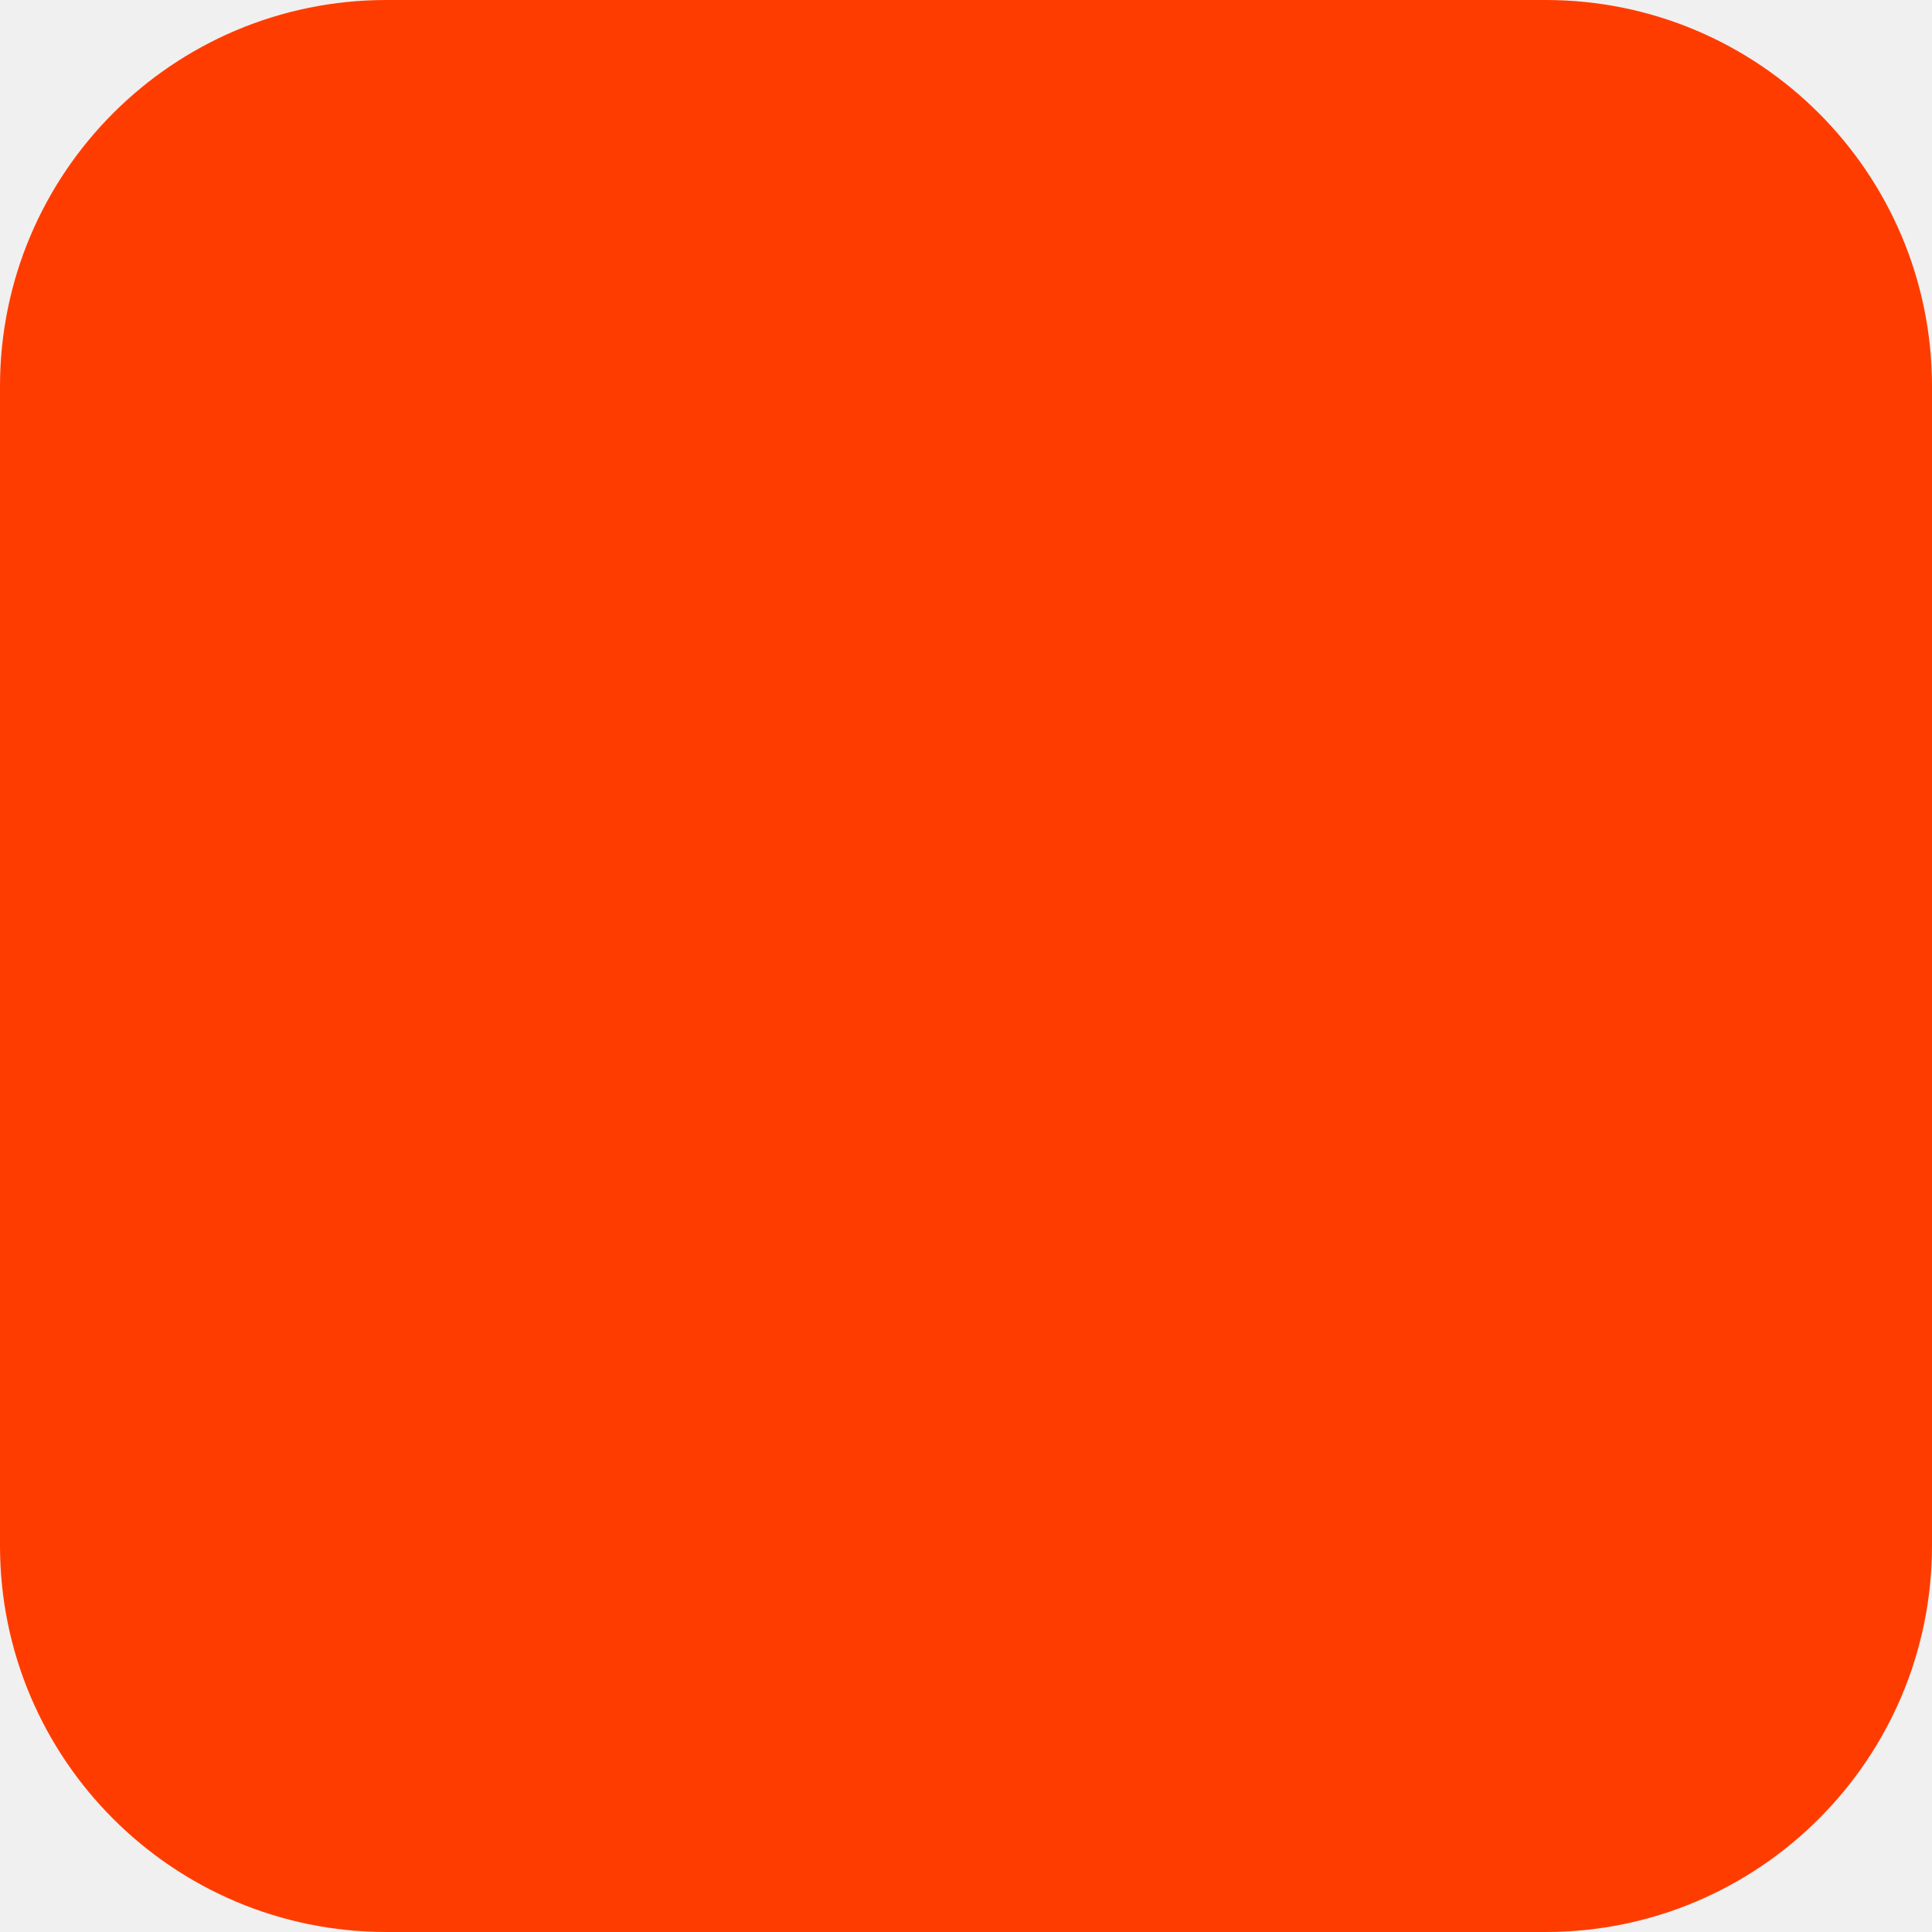
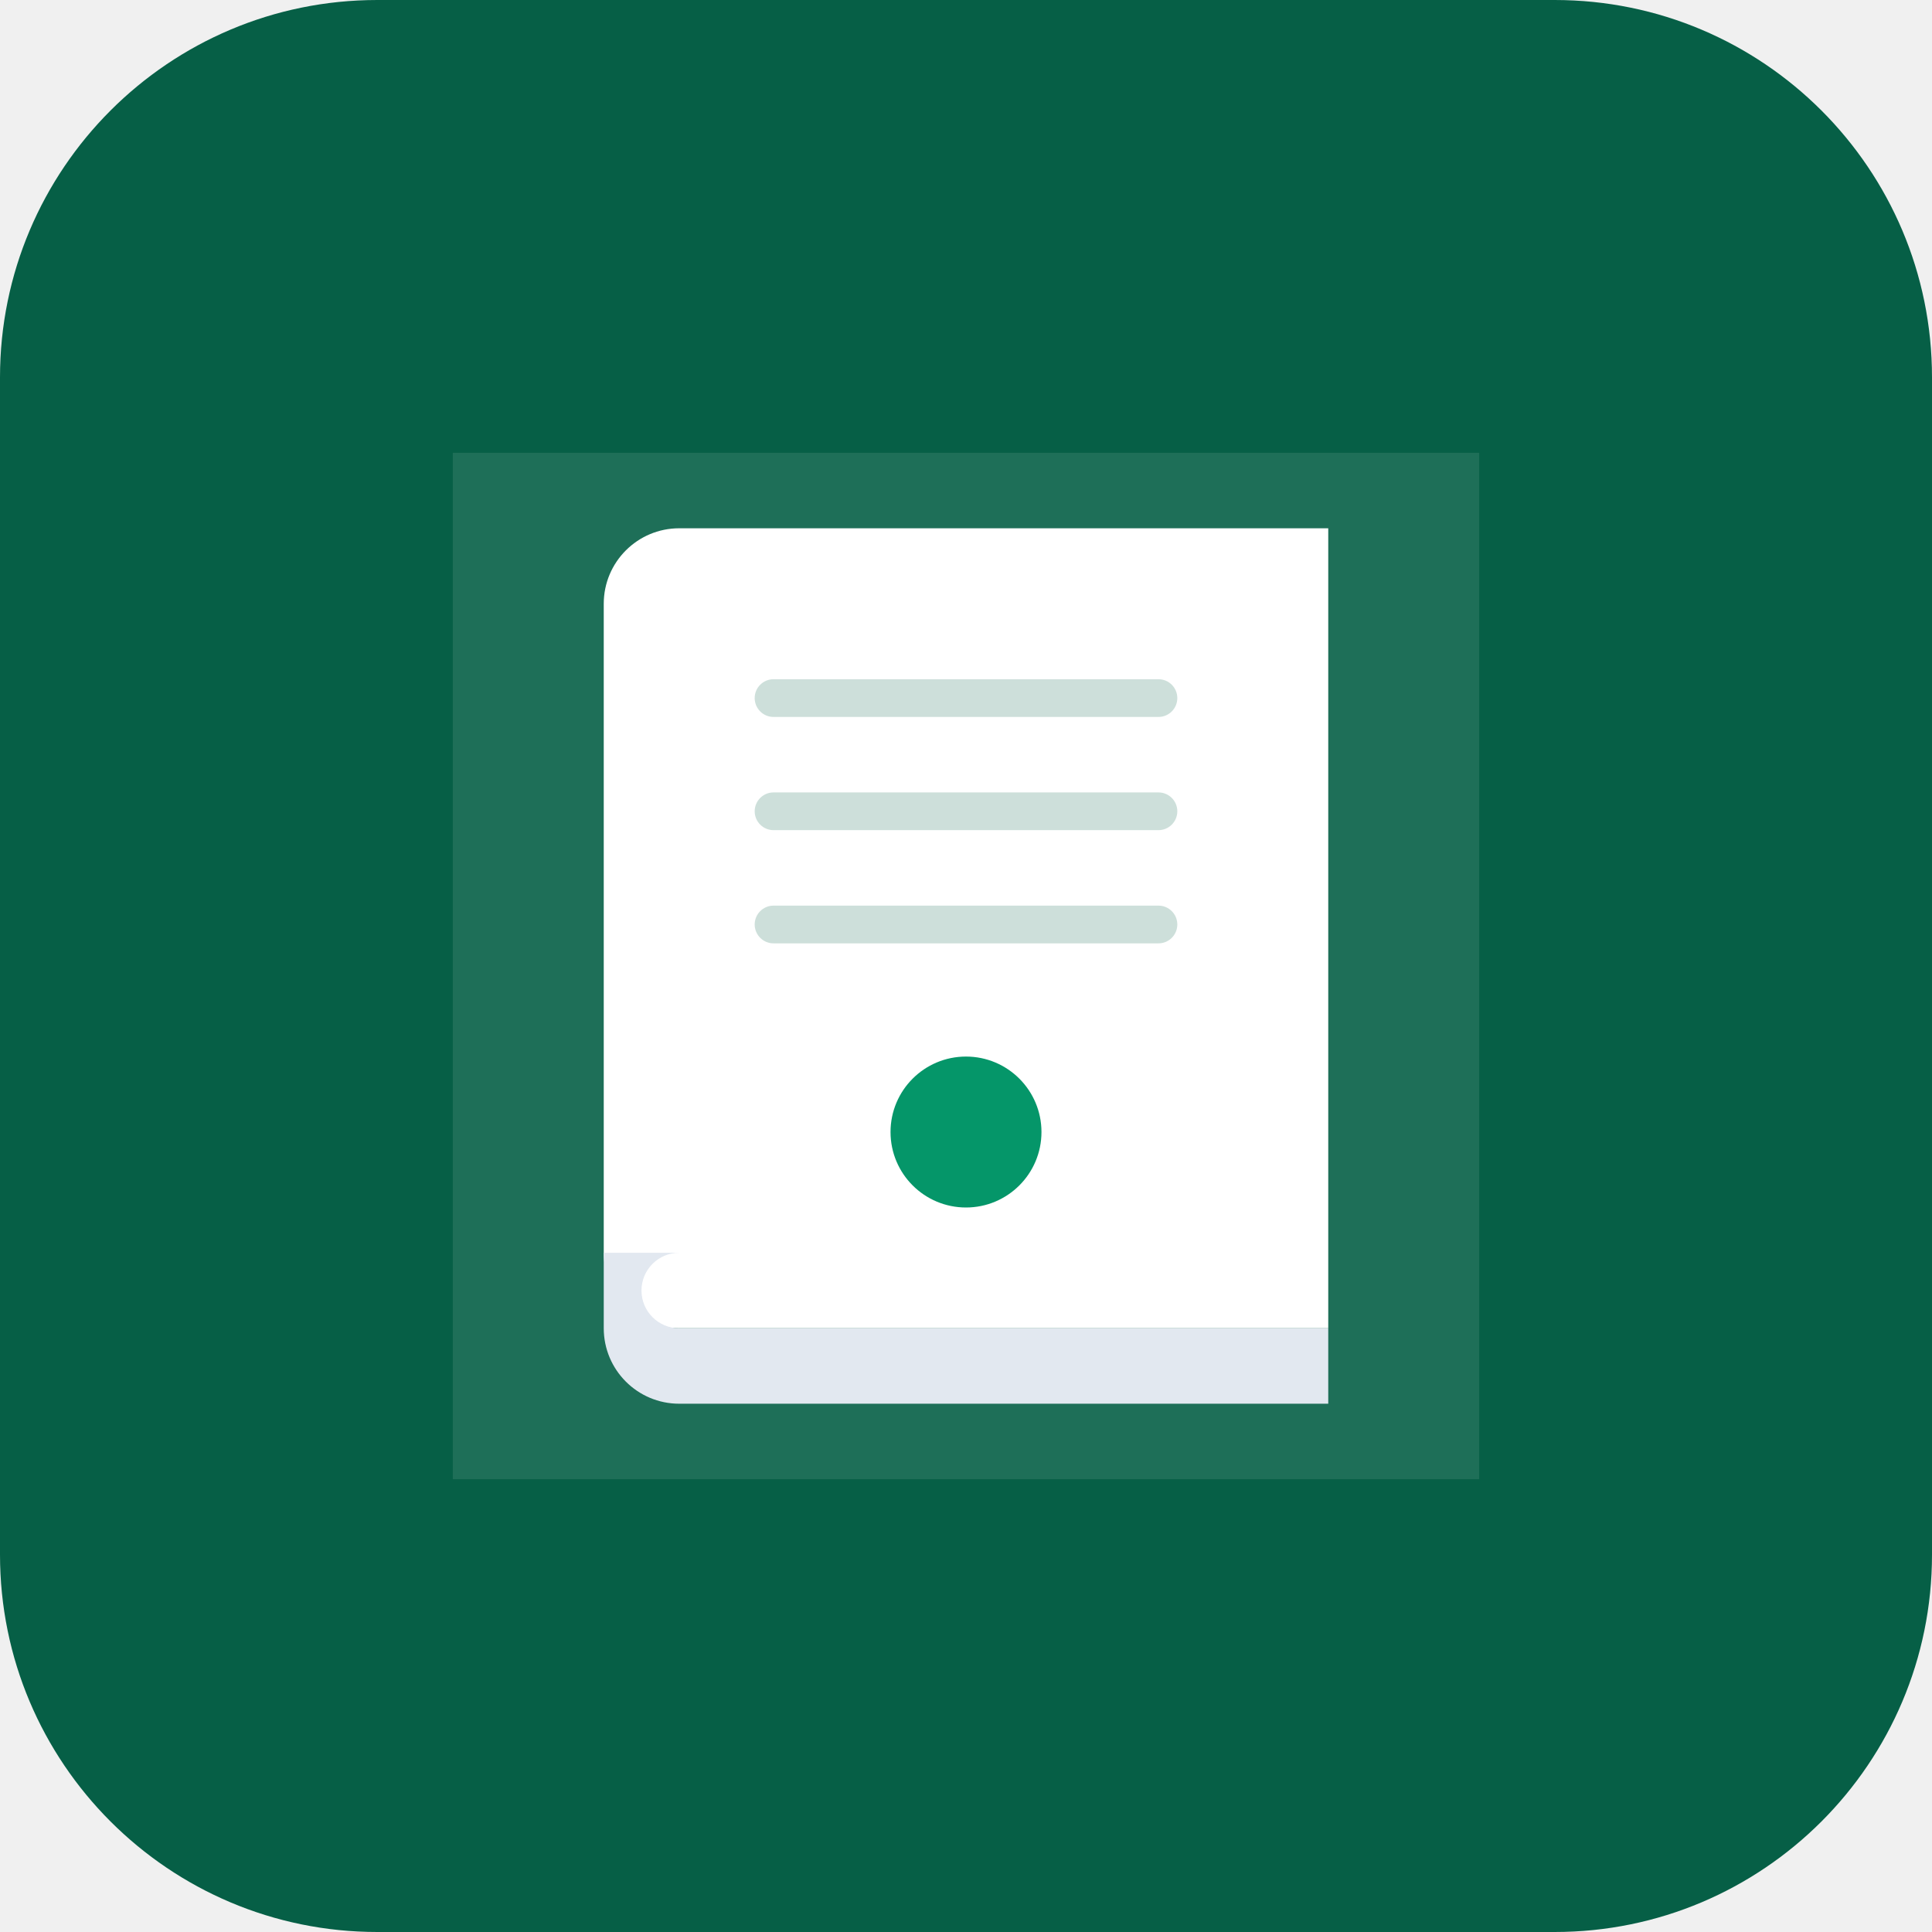
- <svg xmlns="http://www.w3.org/2000/svg" width="180" height="180" viewBox="0 0 180 180" fill="none">
-   <rect width="180" height="180" rx="36" fill="#FF3C00" />
+ <svg xmlns="http://www.w3.org/2000/svg" width="512" height="512" viewBox="0 0 512 512" fill="none">
+   <rect width="512" height="512" rx="100" fill="#065f46" />
+   <path d="M120 120H392V392H120V120Z" fill="white" fill-opacity="0.1" />
+   <path d="M160 160C160 148.954 168.954 140 180 140H352V352H180C168.954 352 160 343.046 160 332V160Z" fill="white" />
+   <path d="M160 332V352C160 363.046 168.954 372 180 372H352V352H180C174.477 352 170 347.523 170 342C170 336.477 174.477 332 180 332H160Z" fill="#e2e8f0" />
+   <rect x="200" y="180" width="112" height="10" rx="5" fill="#065f46" fill-opacity="0.2" />
+   <rect x="200" y="210" width="112" height="10" rx="5" fill="#065f46" fill-opacity="0.2" />
+   <rect x="200" y="240" width="112" height="10" rx="5" fill="#065f46" fill-opacity="0.2" />
+   <circle cx="256" cy="300" r="20" fill="#059669" />
</svg>
